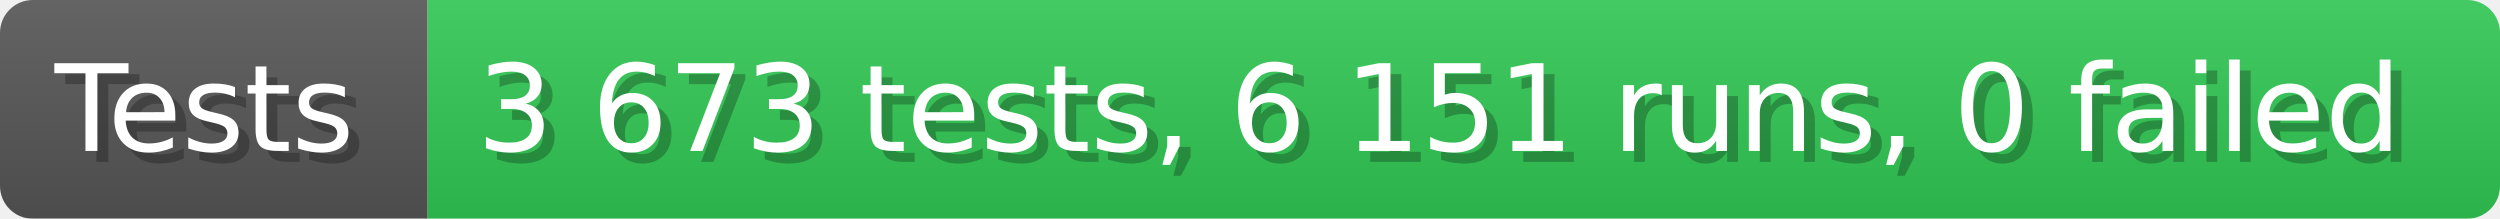
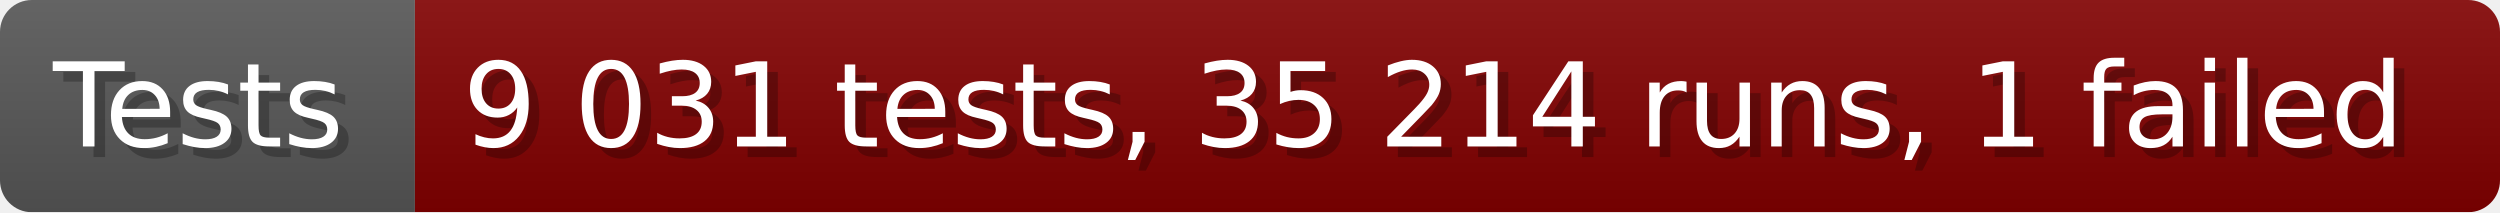
- <svg xmlns="http://www.w3.org/2000/svg" width="228.6" height="20" viewBox="0 0 2286 200" role="img" aria-label="Tests: 3 673 tests, 6 151 runs, 0 failed">
+ <svg xmlns="http://www.w3.org/2000/svg" width="235.6" height="20" viewBox="0 0 2356 200" role="img" aria-label="Tests: 9 031 tests, 35 214 runs, 1 failed">
  <linearGradient id="a" x2="0" y2="100%">
    <stop offset="0" stop-opacity=".1" stop-color="#EEE" />
    <stop offset="1" stop-opacity=".1" />
  </linearGradient>
  <mask id="m">
-     <rect width="2286" height="200" rx="30" fill="#FFF" />
+     <rect width="2356" height="200" rx="30" fill="#FFF" />
  </mask>
  <g mask="url(#m)">
    <rect width="391" height="200" fill="#555" />
-     <rect width="1895" height="200" fill="#31c653" x="391" />
-     <rect width="2286" height="200" fill="url(#a)" />
+     <rect width="1965" height="200" fill="#800000" x="391" />
+     <rect width="2356" height="200" fill="url(#a)" />
  </g>
  <g aria-hidden="true" fill="#fff" text-anchor="start" font-family="Verdana,DejaVu Sans,sans-serif" font-size="110">
    <text x="60" y="148" textLength="291" fill="#000" opacity="0.25">Tests</text>
    <text x="50" y="138" textLength="291">Tests</text>
-     <text x="446" y="148" textLength="1795" fill="#000" opacity="0.25">3 673 tests, 6 151 runs, 0 failed</text>
-     <text x="436" y="138" textLength="1795">3 673 tests, 6 151 runs, 0 failed</text>
+     <text x="446" y="148" textLength="1865" fill="#000" opacity="0.25">9 031 tests, 35 214 runs, 1 failed</text>
+     <text x="436" y="138" textLength="1865">9 031 tests, 35 214 runs, 1 failed</text>
  </g>
</svg>
